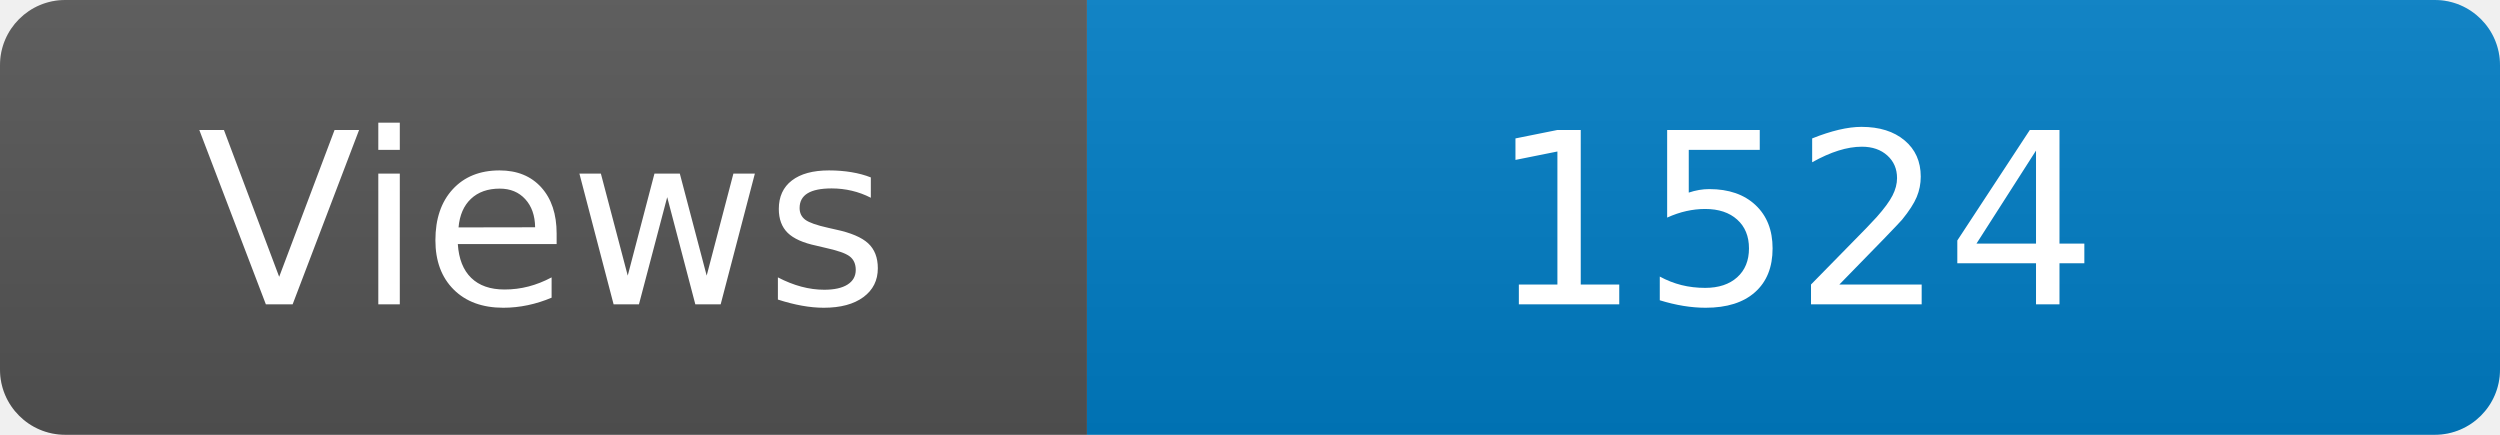
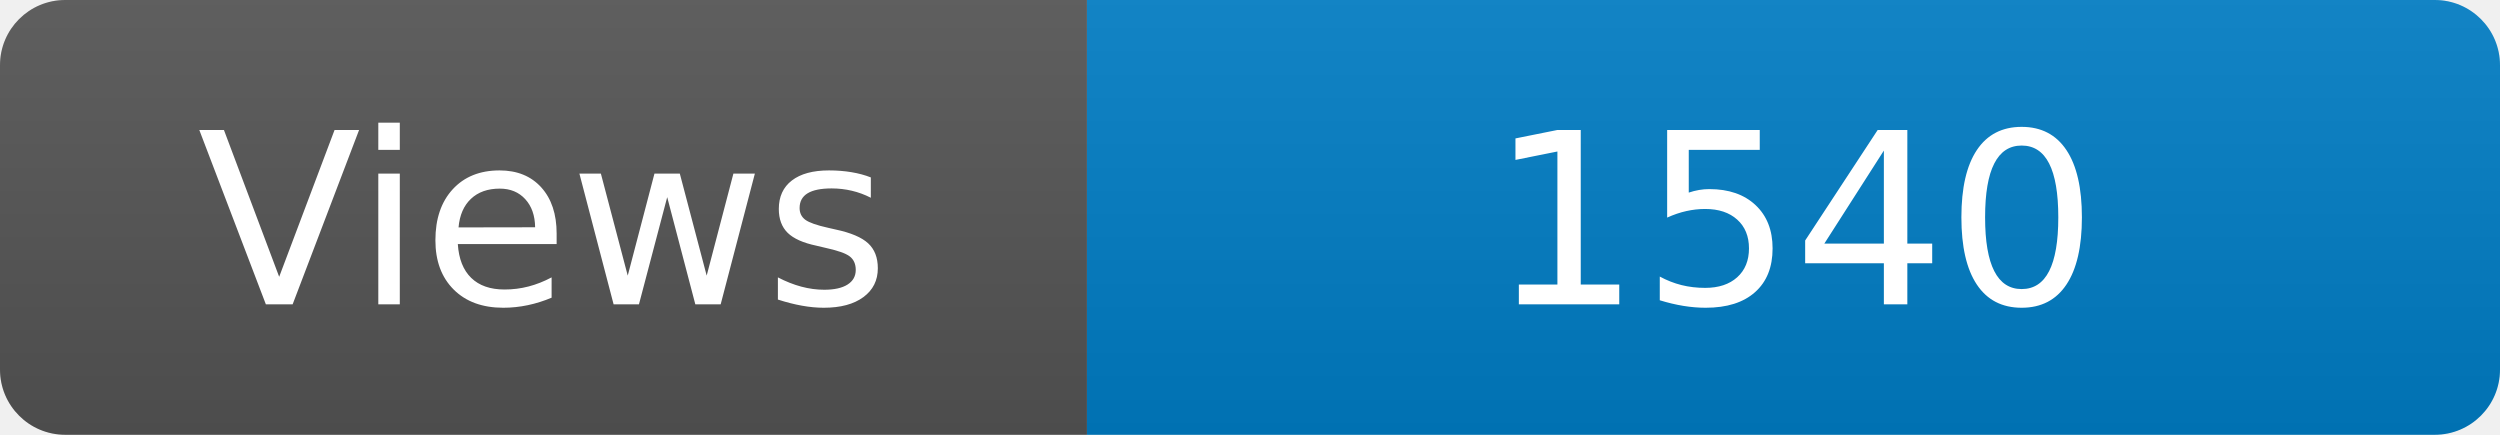
<svg xmlns="http://www.w3.org/2000/svg" width="115" height="20" role="img" aria-label="Maintained?: yes">
  <linearGradient id="s" x2="0" y2="100%">
    <stop offset="0" stop-color="#bbb" stop-opacity=".1" />
    <stop offset="1" stop-opacity=".1" />
  </linearGradient>
  <clipPath id="r">
    <rect width="115" height="20" rx="3" fill="#fff" />
  </clipPath>
  <g clip-path="url(#r)">
    <rect width="50" height="20" fill="#555" />
    <rect x="50" width="160" height="20" fill="#007ec6" />
    <rect width="115" height="20" fill="url(#s)" />
  </g>
  <g fill="#fff" text-anchor="middle" font-family="Verdana,Geneva,DejaVu Sans,sans-serif" font-size="110">
    <text x="250" y="140" transform="scale(.1)" fill="#fff">Views</text>
-     <text x="825" y="140" transform="scale(.1)" fill="#fff">1524</text>
+     <text x="825" y="140" transform="scale(.1)" fill="#fff">1540</text>
  </g>
</svg>
